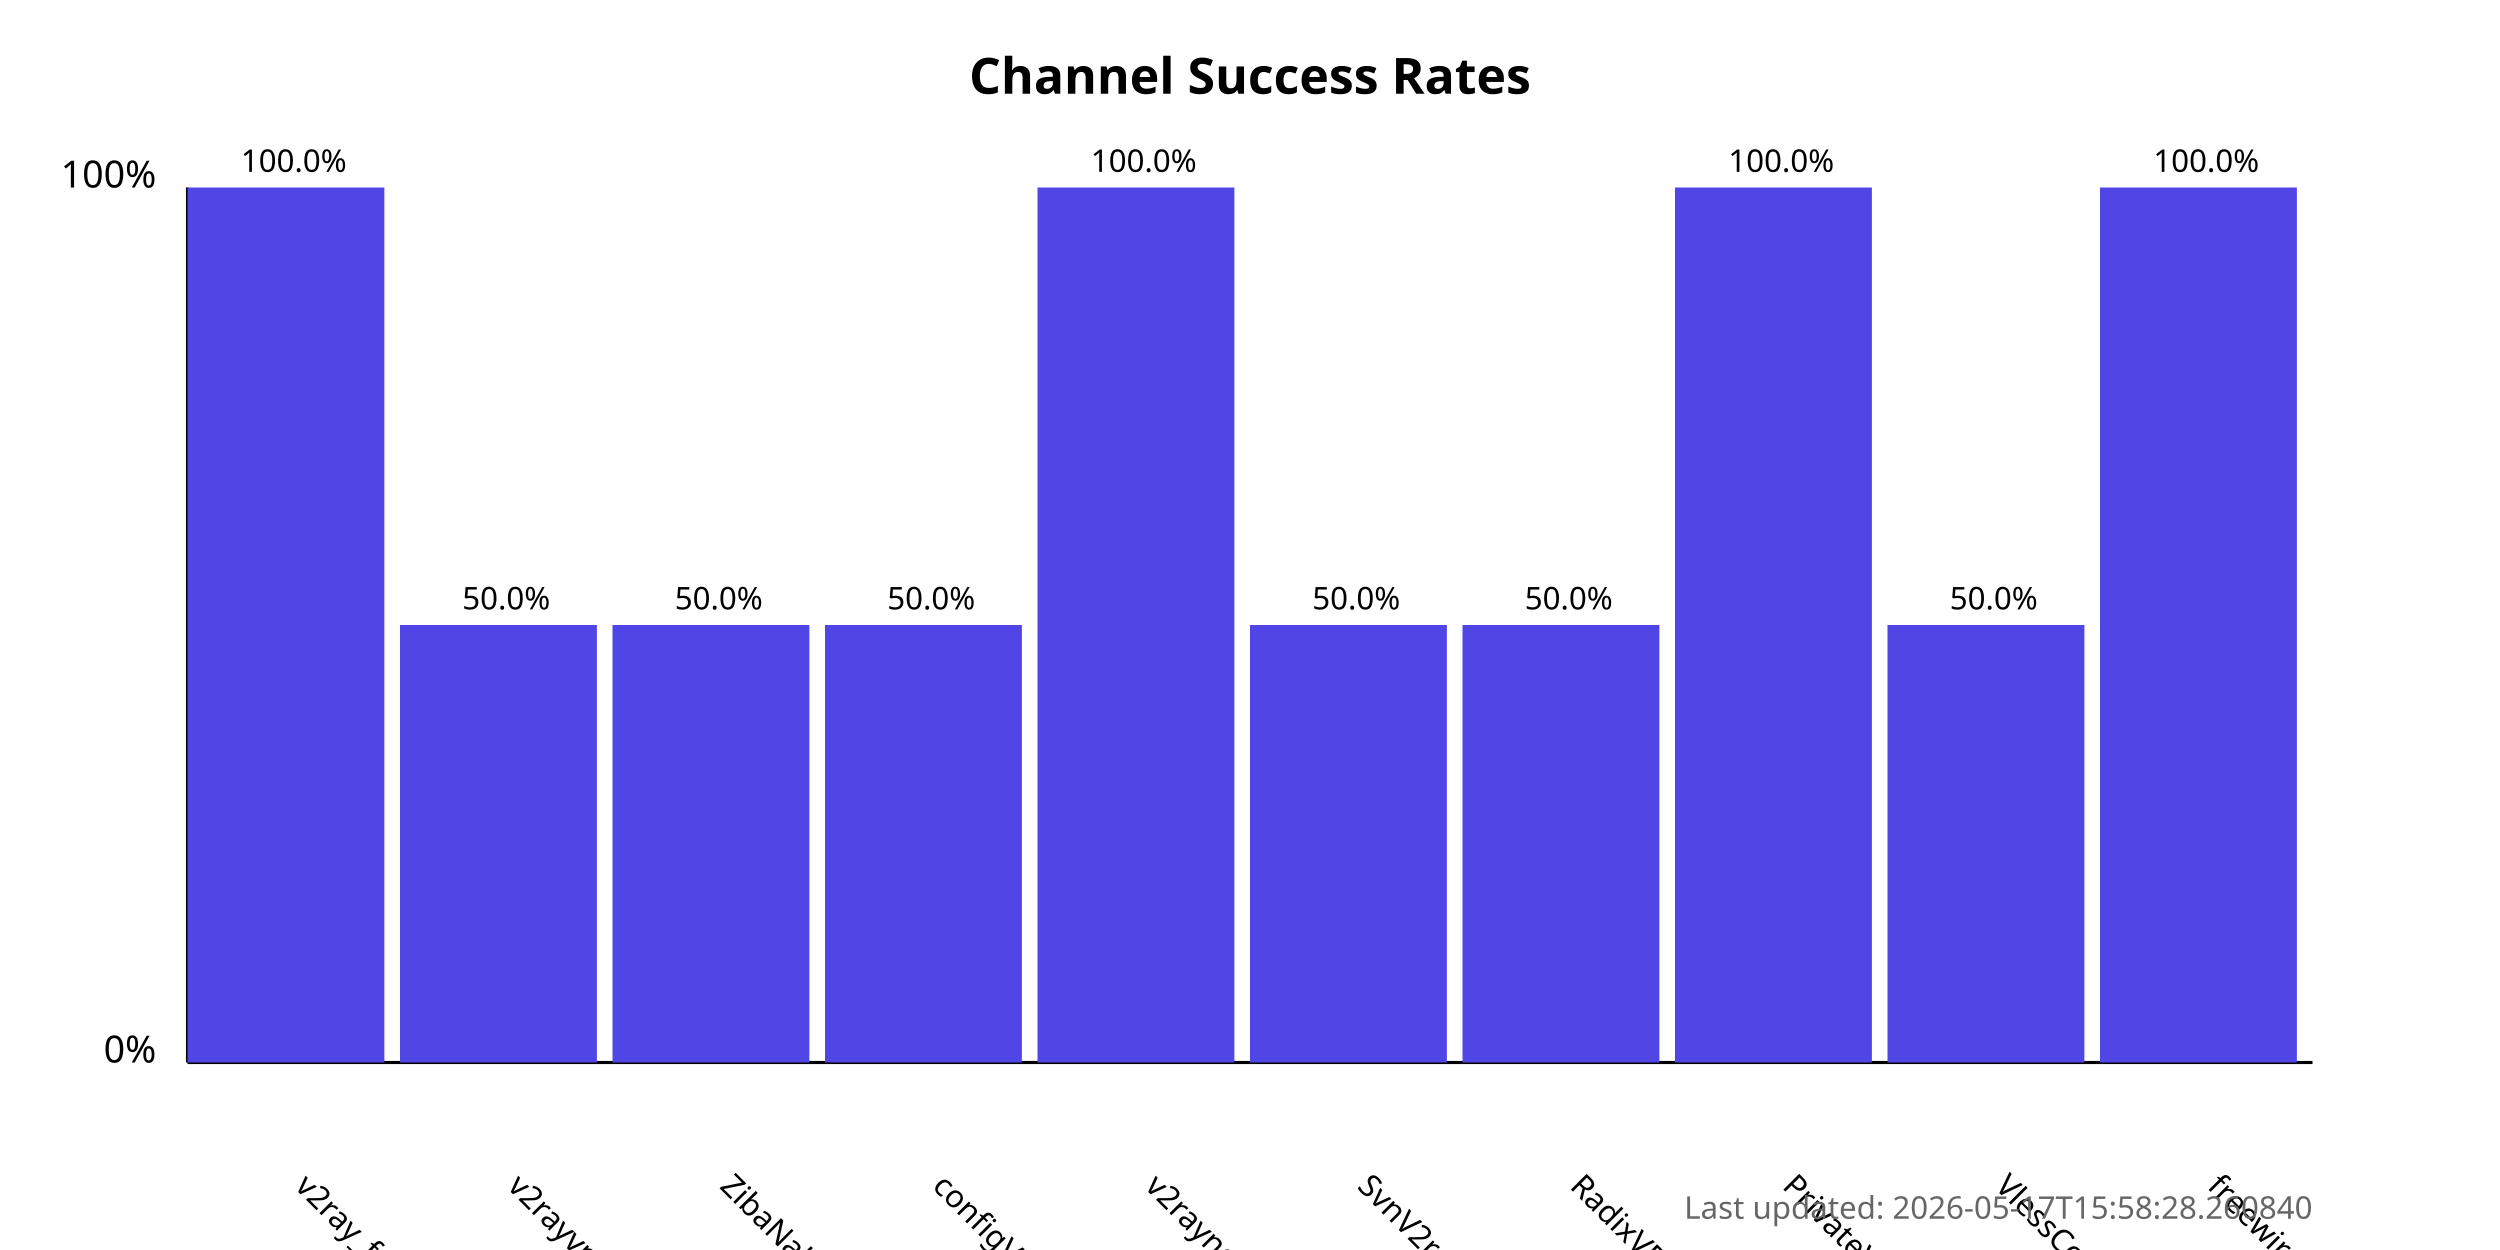
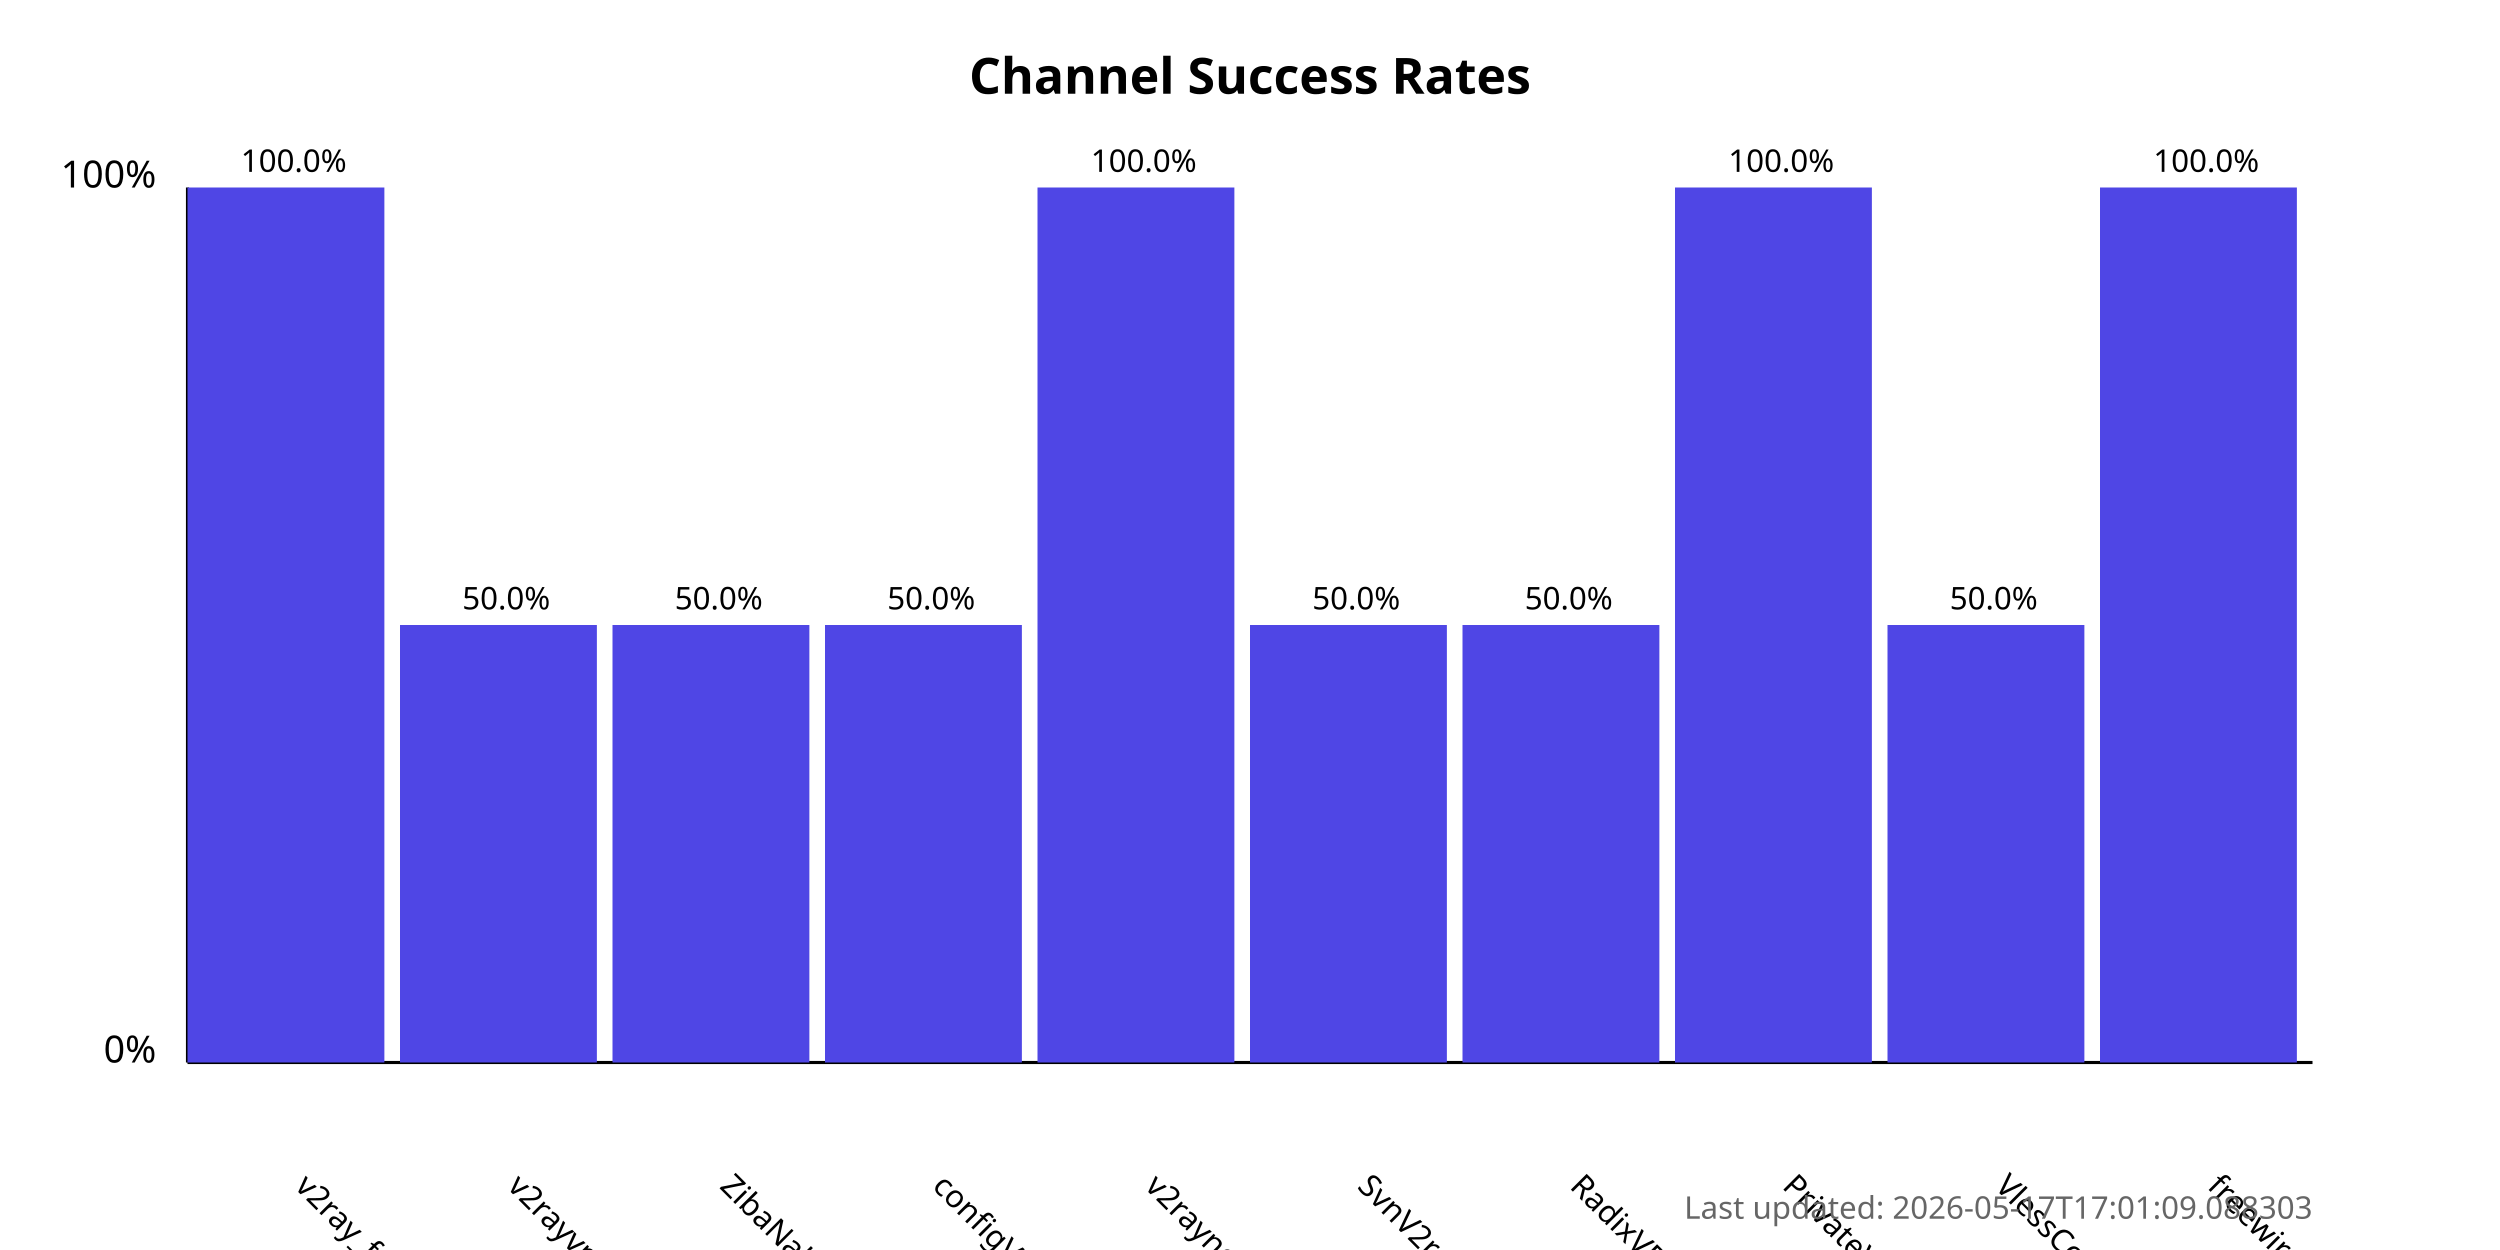
<svg xmlns="http://www.w3.org/2000/svg" width="800" height="400">
  <style>
            .chart-title { font: bold 16px sans-serif; }
            .axis-label { font: 12px sans-serif; }
            .tick-label { font: 10px sans-serif; }
            .bar { fill: #4f46e5; }
            .bar:hover { fill: #6366f1; }
            .timestamp { font: 10px sans-serif; fill: #666; }
        </style>
  <text x="400.0" y="30" text-anchor="middle" class="chart-title">
            Channel Success Rates
        </text>
  <line x1="60" y1="340" x2="60" y2="60" stroke="black" stroke-width="1" />
  <line x1="60" y1="340" x2="740" y2="340" stroke="black" stroke-width="1" />
  <text x="50" y="340" text-anchor="end" class="axis-label">0%</text>
  <text x="50" y="60" text-anchor="end" class="axis-label">100%</text>
  <g>
    <rect x="60" y="60.0" width="63.0" height="280.0" class="bar" />
    <text x="94.0" y="380" transform="rotate(45, 94.0, 380)" text-anchor="start" class="tick-label">
                v2ray_free_conf
            </text>
    <text x="94.0" y="55.0" text-anchor="middle" class="tick-label">
                100.0%
            </text>
  </g>
  <g>
    <rect x="128.0" y="200.0" width="63.0" height="140.0" class="bar" />
    <text x="162.0" y="380" transform="rotate(45, 162.0, 380)" text-anchor="start" class="tick-label">
                v2rayvpno
            </text>
    <text x="162.0" y="195.0" text-anchor="middle" class="tick-label">
                50.0%
            </text>
  </g>
  <g>
    <rect x="196.0" y="200.0" width="63.0" height="140.0" class="bar" />
    <text x="230.0" y="380" transform="rotate(45, 230.0, 380)" text-anchor="start" class="tick-label">
                ZibaNabz
            </text>
    <text x="230.0" y="195.0" text-anchor="middle" class="tick-label">
                50.0%
            </text>
  </g>
  <g>
    <rect x="264.0" y="200.0" width="63.0" height="140.0" class="bar" />
    <text x="298.0" y="380" transform="rotate(45, 298.0, 380)" text-anchor="start" class="tick-label">
                configV2rayForFree
            </text>
    <text x="298.0" y="195.0" text-anchor="middle" class="tick-label">
                50.0%
            </text>
  </g>
  <g>
    <rect x="332.0" y="60.0" width="63.0" height="280.0" class="bar" />
    <text x="366.0" y="380" transform="rotate(45, 366.0, 380)" text-anchor="start" class="tick-label">
                v2rayngvpn
            </text>
    <text x="366.0" y="55.0" text-anchor="middle" class="tick-label">
                100.0%
            </text>
  </g>
  <g>
    <rect x="400.0" y="200.0" width="63.0" height="140.0" class="bar" />
    <text x="434.0" y="380" transform="rotate(45, 434.0, 380)" text-anchor="start" class="tick-label">
                SvnV2ray
            </text>
    <text x="434.0" y="195.0" text-anchor="middle" class="tick-label">
                50.0%
            </text>
  </g>
  <g>
    <rect x="468.0" y="200.0" width="63.0" height="140.0" class="bar" />
    <text x="502.0" y="380" transform="rotate(45, 502.0, 380)" text-anchor="start" class="tick-label">
                RadixVPN
            </text>
    <text x="502.0" y="195.0" text-anchor="middle" class="tick-label">
                50.0%
            </text>
  </g>
  <g>
    <rect x="536.0" y="60.0" width="63.0" height="280.0" class="bar" />
    <text x="570.0" y="380" transform="rotate(45, 570.0, 380)" text-anchor="start" class="tick-label">
                PrivateVPNs
            </text>
    <text x="570.0" y="55.0" text-anchor="middle" class="tick-label">
                100.0%
            </text>
  </g>
  <g>
    <rect x="604.0" y="200.0" width="63.0" height="140.0" class="bar" />
    <text x="638.0" y="380" transform="rotate(45, 638.0, 380)" text-anchor="start" class="tick-label">
                VlessConfig
            </text>
    <text x="638.0" y="195.0" text-anchor="middle" class="tick-label">
                50.0%
            </text>
  </g>
  <g>
    <rect x="672.0" y="60.0" width="63.0" height="280.0" class="bar" />
    <text x="706.0" y="380" transform="rotate(45, 706.0, 380)" text-anchor="start" class="tick-label">
                freewireguard
            </text>
    <text x="706.0" y="55.0" text-anchor="middle" class="tick-label">
                100.0%
            </text>
  </g>
  <text x="740" y="390" text-anchor="end" class="timestamp">
-             Last updated: 2026-05-17T15:58:28.260840
+             Last updated: 2026-05-17T17:01:09.088303
        </text>
</svg>
